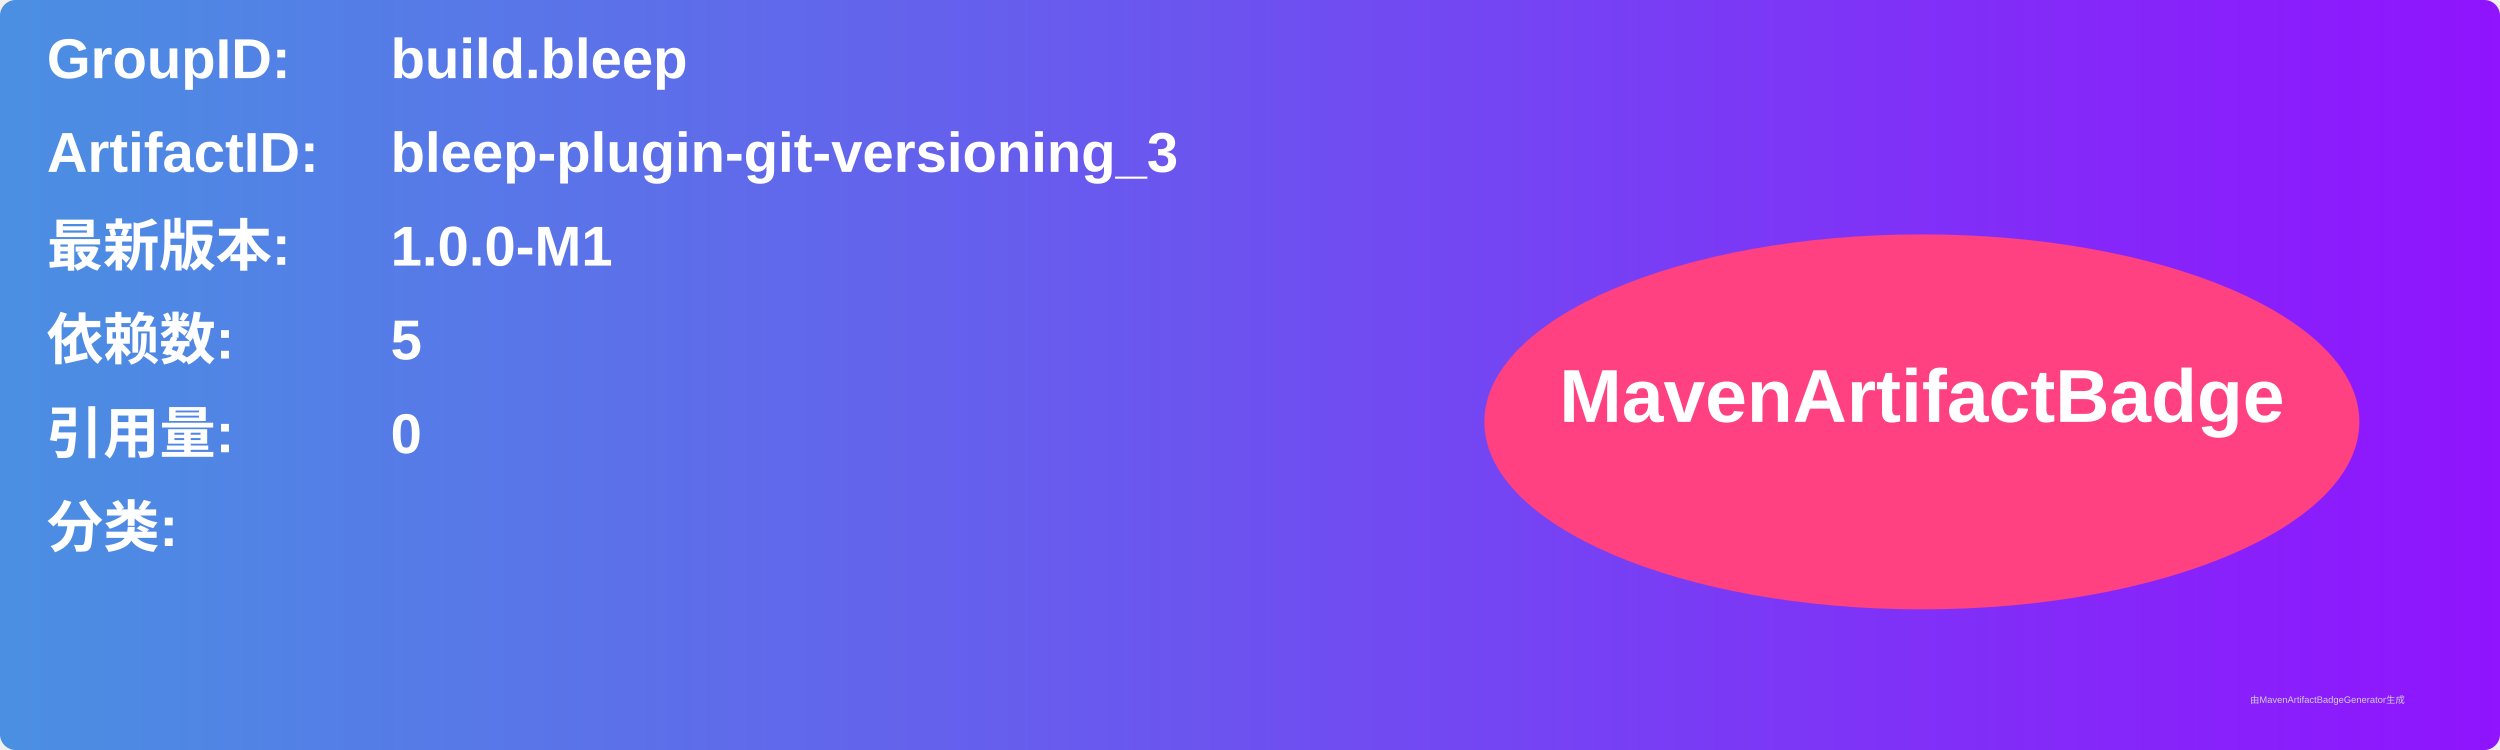
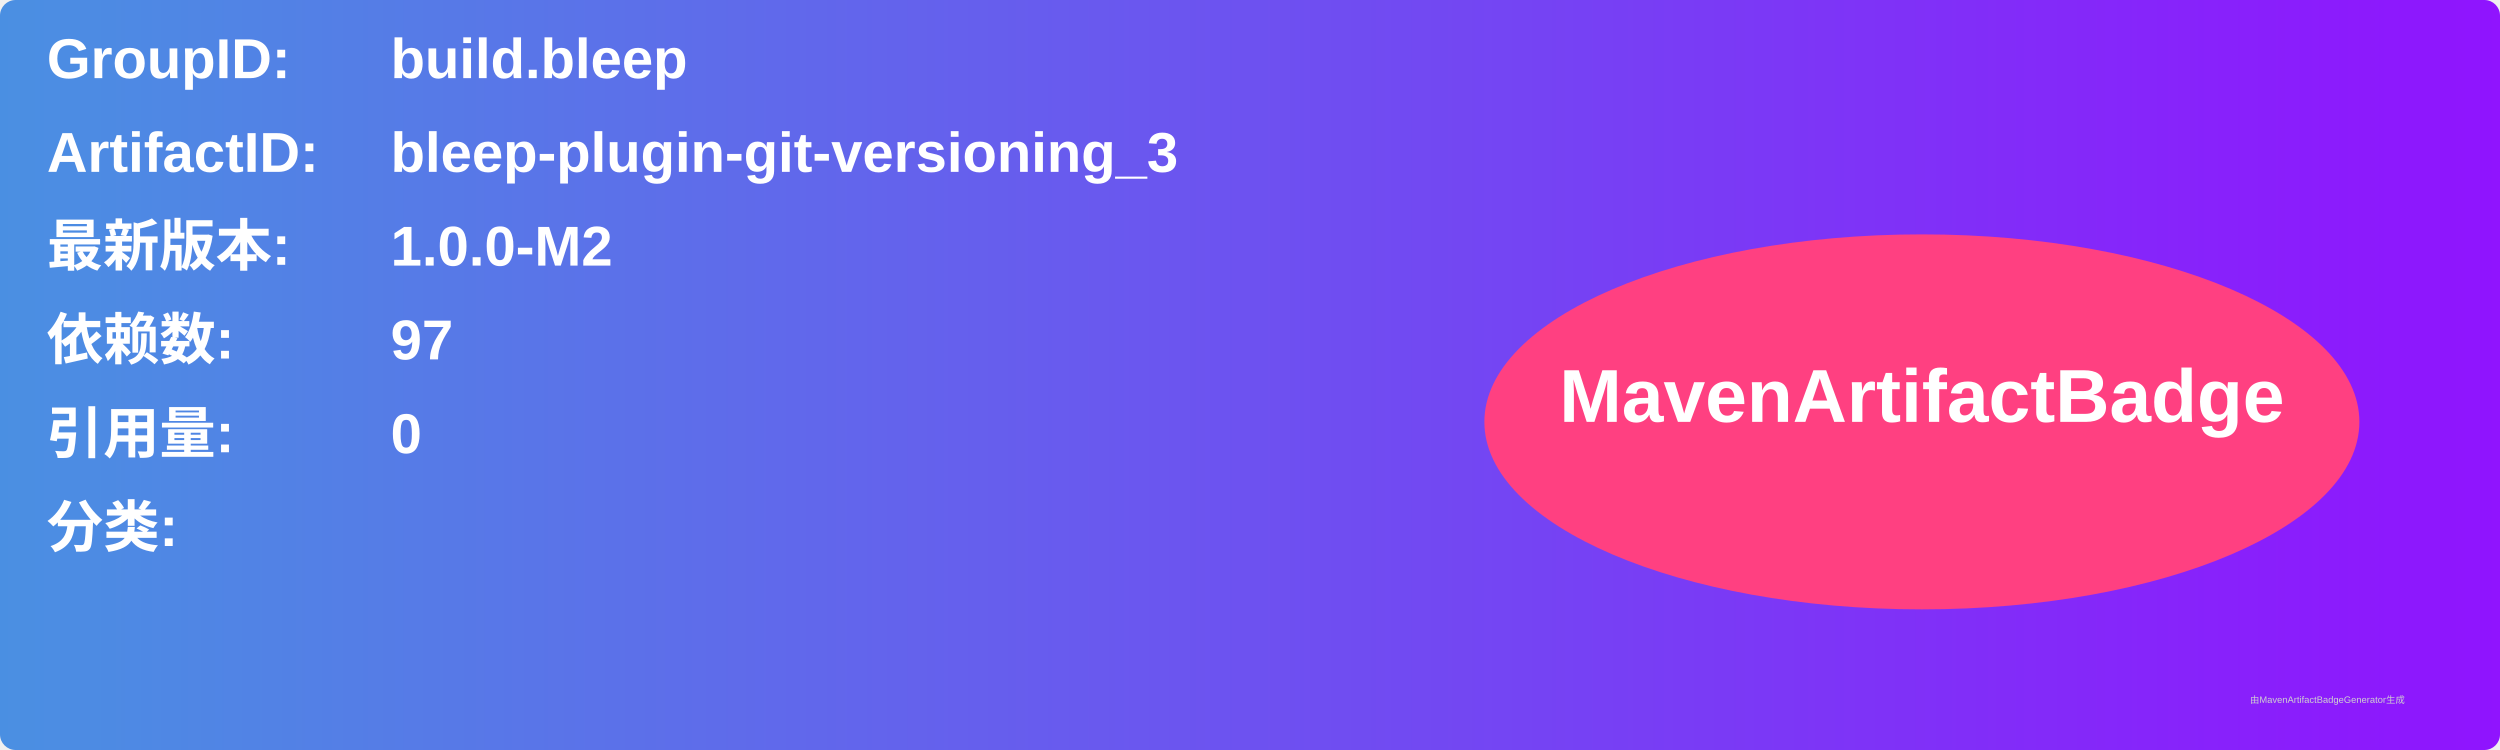
<svg xmlns="http://www.w3.org/2000/svg" width="800" height="240" viewBox="0 0 800 240">
  <linearGradient id="grad" x1="0%" y1="0%" x2="100%" y2="0%">
    <stop offset="0%" stop-color="#4a90e2" />
    <stop offset="100%" stop-color="#9013fe" />
  </linearGradient>
  <rect width="100%" height="100%" rx="5" ry="5" fill="url(#grad)" />
  <g transform="translate(15, 15)">
    <text x="0" y="10" font-family="Arial" font-size="18" fill="white" font-weight="bold" width="260">GroupID:</text>
    <text x="110" y="10" font-family="Arial" font-size="18" fill="white" font-weight="bold" width="460">build.bleep</text>
    <text x="0" y="40" font-family="Arial" font-size="18" fill="white" font-weight="bold" width="260">ArtifactID:</text>
    <text x="110" y="40" font-family="Arial" font-size="18" fill="white" font-weight="bold" width="460">bleep-plugin-git-versioning_3</text>
    <text x="0" y="70" font-family="Arial" font-size="18" fill="white" font-weight="bold">最新版本:</text>
    <text x="110" y="70" font-family="Arial" font-size="18" fill="white" font-weight="bold">
-       <tspan font-weight="bold">1.0.0-M1</tspan>
+       <tspan font-weight="bold">1.0.0-M2</tspan>
    </text>
    <text x="0" y="100" font-family="Arial" font-size="18" fill="white" font-weight="bold">依赖数: </text>
    <text x="110" y="100" font-family="Arial" font-size="18" fill="white">
-       <tspan font-weight="bold">5</tspan>
+       <tspan font-weight="bold">97</tspan>
    </text>
    <text x="0" y="130" font-family="Arial" font-size="18" fill="white" font-weight="bold">引用量: </text>
    <text x="110" y="130" font-family="Arial" font-size="18" fill="white">
      <tspan font-weight="bold">0</tspan>
    </text>
    <text x="0" y="160" font-family="Arial" font-size="18" fill="white" font-weight="bold">分类:</text>
    <text x="10" y="190" font-family="Arial" font-size="10" fill="white">
      <tspan font-weight="bold" />
    </text>
    <ellipse cx="600" cy="120" rx="140" ry="60" fill="#ff4081" />
    <text x="600" y="120" text-anchor="middle" font-family="Arial" font-size="24" fill="white" font-weight="bold">MavenArtifactBadge</text>
  </g>
  <text x="720" y="225" font-family="Arial" font-size="3" fill="#d0d0d0">由MavenArtifactBadgeGenerator生成</text>
</svg>
